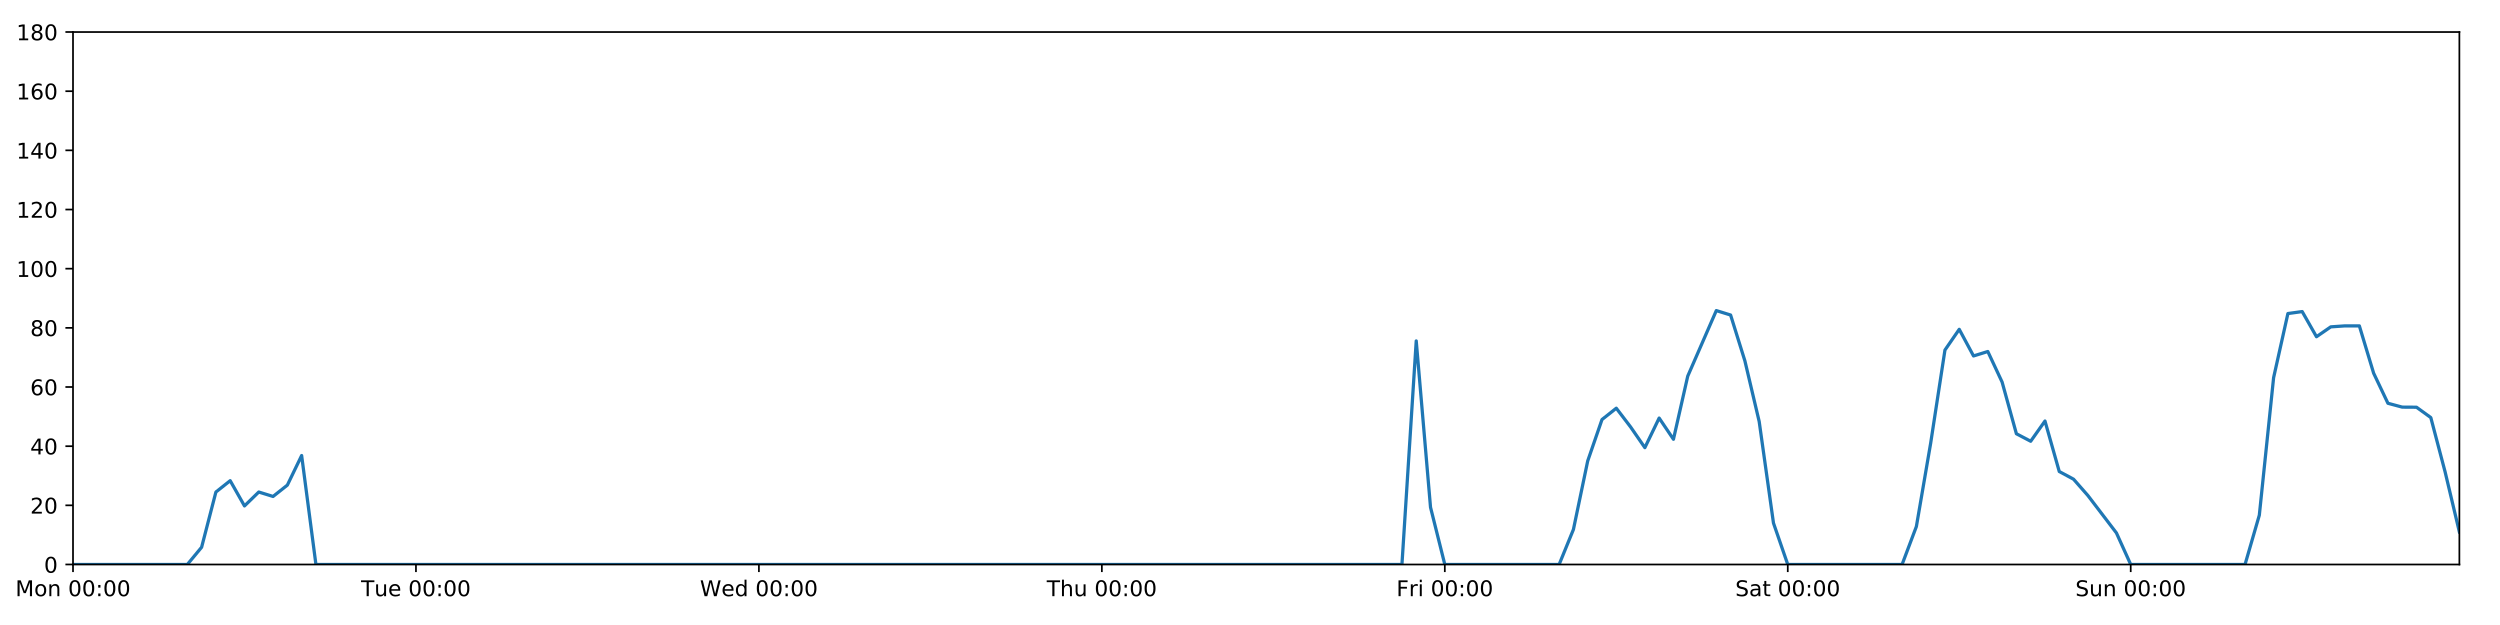
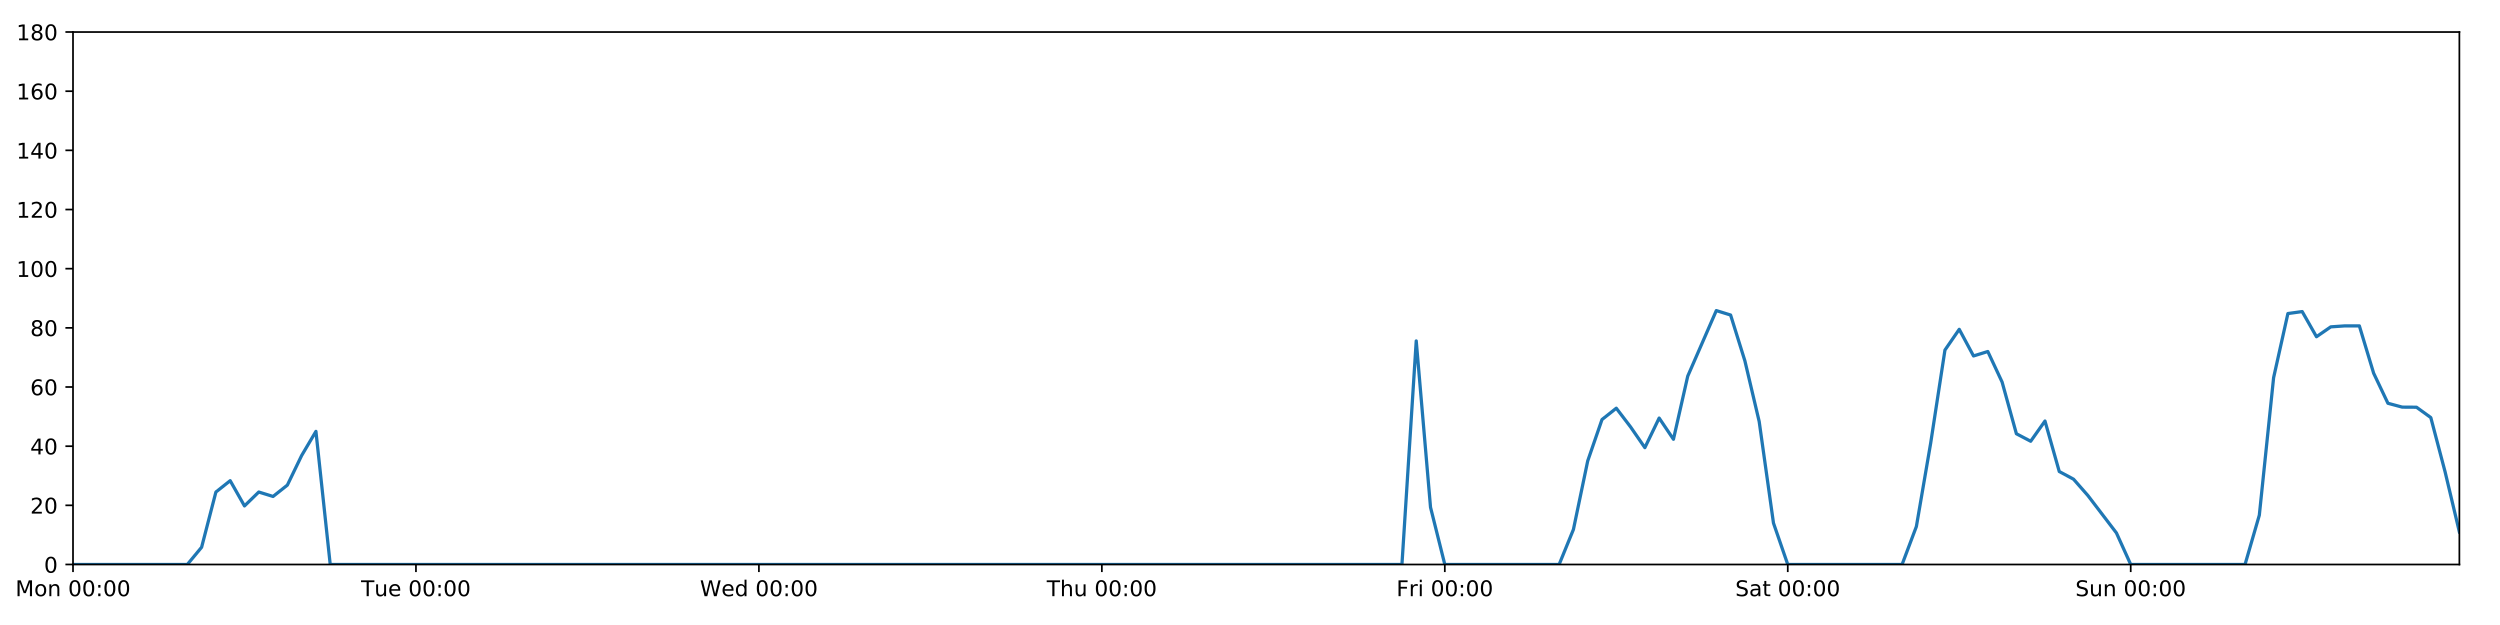
<svg xmlns="http://www.w3.org/2000/svg" xmlns:xlink="http://www.w3.org/1999/xlink" height="288pt" version="1.1" viewBox="0 0 1152 288" width="1152pt">
  <defs>
    <style type="text/css">
*{stroke-linecap:butt;stroke-linejoin:round;}
  </style>
  </defs>
  <g id="figure_1">
    <g id="patch_1">
      <path d="M 0 288  L 1152 288  L 1152 0  L 0 0  z " style="fill:#ffffff;" />
    </g>
    <g id="axes_1">
      <g id="patch_2">
        <path d="M 33.64 260.12  L 1133.28 260.12  L 1133.28 14.76  L 33.64 14.76  z " style="fill:#ffffff;" />
      </g>
      <g id="matplotlib.axis_1">
        <g id="xtick_1">
          <g id="line2d_1">
            <defs>
-               <path d="M 0 0  L 0 3.5  " id="ma1bd54715b" style="stroke:#000000;stroke-width:0.8;" />
-             </defs>
-             <g>
-               <use style="stroke:#000000;stroke-width:0.8;" x="33.64" xlink:href="#ma1bd54715b" y="260.12" />
+               <path d="M 0 0  L 0 3.5  " id="m468227a4e7" style="stroke:#000000;stroke-width:0.8;" />
+             </defs>
+             <g>
+               <use style="stroke:#000000;stroke-width:0.8;" x="33.64" xlink:href="#m468227a4e7" y="260.12" />
            </g>
          </g>
          <g id="text_1">
            <defs>
              <path d="M 9.812 72.906  L 24.516 72.906  L 43.109 23.297  L 61.812 72.906  L 76.516 72.906  L 76.516 0  L 66.891 0  L 66.891 64.016  L 48.094 14.016  L 38.188 14.016  L 19.391 64.016  L 19.391 0  L 9.812 0  z " id="DejaVuSans-77" />
              <path d="M 30.609 48.391  Q 23.391 48.391 19.188 42.75  Q 14.984 37.109 14.984 27.297  Q 14.984 17.484 19.156 11.844  Q 23.344 6.203 30.609 6.203  Q 37.797 6.203 41.984 11.859  Q 46.188 17.531 46.188 27.297  Q 46.188 37.016 41.984 42.703  Q 37.797 48.391 30.609 48.391  z M 30.609 56  Q 42.328 56 49.016 48.375  Q 55.719 40.766 55.719 27.297  Q 55.719 13.875 49.016 6.219  Q 42.328 -1.422 30.609 -1.422  Q 18.844 -1.422 12.172 6.219  Q 5.516 13.875 5.516 27.297  Q 5.516 40.766 12.172 48.375  Q 18.844 56 30.609 56  z " id="DejaVuSans-111" />
              <path d="M 54.891 33.016  L 54.891 0  L 45.906 0  L 45.906 32.719  Q 45.906 40.484 42.875 44.328  Q 39.844 48.188 33.797 48.188  Q 26.516 48.188 22.312 43.547  Q 18.109 38.922 18.109 30.906  L 18.109 0  L 9.078 0  L 9.078 54.688  L 18.109 54.688  L 18.109 46.188  Q 21.344 51.125 25.703 53.562  Q 30.078 56 35.797 56  Q 45.219 56 50.047 50.172  Q 54.891 44.344 54.891 33.016  z " id="DejaVuSans-110" />
              <path id="DejaVuSans-32" />
              <path d="M 31.781 66.406  Q 24.172 66.406 20.328 58.906  Q 16.5 51.422 16.5 36.375  Q 16.5 21.391 20.328 13.891  Q 24.172 6.391 31.781 6.391  Q 39.453 6.391 43.281 13.891  Q 47.125 21.391 47.125 36.375  Q 47.125 51.422 43.281 58.906  Q 39.453 66.406 31.781 66.406  z M 31.781 74.219  Q 44.047 74.219 50.516 64.516  Q 56.984 54.828 56.984 36.375  Q 56.984 17.969 50.516 8.266  Q 44.047 -1.422 31.781 -1.422  Q 19.531 -1.422 13.062 8.266  Q 6.594 17.969 6.594 36.375  Q 6.594 54.828 13.062 64.516  Q 19.531 74.219 31.781 74.219  z " id="DejaVuSans-48" />
              <path d="M 11.719 12.406  L 22.016 12.406  L 22.016 0  L 11.719 0  z M 11.719 51.703  L 22.016 51.703  L 22.016 39.312  L 11.719 39.312  z " id="DejaVuSans-58" />
            </defs>
            <g transform="translate(7.099375 274.7184)scale(0.1 -0.1)">
              <use xlink:href="#DejaVuSans-77" />
              <use x="86.279" xlink:href="#DejaVuSans-111" />
              <use x="147.461" xlink:href="#DejaVuSans-110" />
              <use x="210.84" xlink:href="#DejaVuSans-32" />
              <use x="242.627" xlink:href="#DejaVuSans-48" />
              <use x="306.25" xlink:href="#DejaVuSans-48" />
              <use x="369.873" xlink:href="#DejaVuSans-58" />
              <use x="403.564" xlink:href="#DejaVuSans-48" />
              <use x="467.188" xlink:href="#DejaVuSans-48" />
            </g>
          </g>
        </g>
        <g id="xtick_2">
          <g id="line2d_2">
            <g>
-               <use style="stroke:#000000;stroke-width:0.8;" x="191.672" xlink:href="#ma1bd54715b" y="260.12" />
+               <use style="stroke:#000000;stroke-width:0.8;" x="191.672" xlink:href="#m468227a4e7" y="260.12" />
            </g>
          </g>
          <g id="text_2">
            <defs>
              <path d="M -0.297 72.906  L 61.375 72.906  L 61.375 64.594  L 35.5 64.594  L 35.5 0  L 25.594 0  L 25.594 64.594  L -0.297 64.594  z " id="DejaVuSans-84" />
              <path d="M 8.5 21.578  L 8.5 54.688  L 17.484 54.688  L 17.484 21.922  Q 17.484 14.156 20.5 10.266  Q 23.531 6.391 29.594 6.391  Q 36.859 6.391 41.078 11.031  Q 45.312 15.672 45.312 23.688  L 45.312 54.688  L 54.297 54.688  L 54.297 0  L 45.312 0  L 45.312 8.406  Q 42.047 3.422 37.719 1  Q 33.406 -1.422 27.688 -1.422  Q 18.266 -1.422 13.375 4.438  Q 8.5 10.297 8.5 21.578  z M 31.109 56  z " id="DejaVuSans-117" />
              <path d="M 56.203 29.594  L 56.203 25.203  L 14.891 25.203  Q 15.484 15.922 20.484 11.062  Q 25.484 6.203 34.422 6.203  Q 39.594 6.203 44.453 7.469  Q 49.312 8.734 54.109 11.281  L 54.109 2.781  Q 49.266 0.734 44.188 -0.344  Q 39.109 -1.422 33.891 -1.422  Q 20.797 -1.422 13.156 6.188  Q 5.516 13.812 5.516 26.812  Q 5.516 40.234 12.766 48.109  Q 20.016 56 32.328 56  Q 43.359 56 49.781 48.891  Q 56.203 41.797 56.203 29.594  z M 47.219 32.234  Q 47.125 39.594 43.094 43.984  Q 39.062 48.391 32.422 48.391  Q 24.906 48.391 20.391 44.141  Q 15.875 39.891 15.188 32.172  z " id="DejaVuSans-101" />
            </defs>
            <g transform="translate(166.3862 274.7184)scale(0.1 -0.1)">
              <use xlink:href="#DejaVuSans-84" />
              <use x="60.85" xlink:href="#DejaVuSans-117" />
              <use x="124.229" xlink:href="#DejaVuSans-101" />
              <use x="185.752" xlink:href="#DejaVuSans-32" />
              <use x="217.539" xlink:href="#DejaVuSans-48" />
              <use x="281.162" xlink:href="#DejaVuSans-48" />
              <use x="344.785" xlink:href="#DejaVuSans-58" />
              <use x="378.477" xlink:href="#DejaVuSans-48" />
              <use x="442.1" xlink:href="#DejaVuSans-48" />
            </g>
          </g>
        </g>
        <g id="xtick_3">
          <g id="line2d_3">
            <g>
-               <use style="stroke:#000000;stroke-width:0.8;" x="349.704" xlink:href="#ma1bd54715b" y="260.12" />
+               <use style="stroke:#000000;stroke-width:0.8;" x="349.704" xlink:href="#m468227a4e7" y="260.12" />
            </g>
          </g>
          <g id="text_3">
            <defs>
              <path d="M 3.328 72.906  L 13.281 72.906  L 28.609 11.281  L 43.891 72.906  L 54.984 72.906  L 70.312 11.281  L 85.594 72.906  L 95.609 72.906  L 77.297 0  L 64.891 0  L 49.516 63.281  L 33.984 0  L 21.578 0  z " id="DejaVuSans-87" />
              <path d="M 45.406 46.391  L 45.406 75.984  L 54.391 75.984  L 54.391 0  L 45.406 0  L 45.406 8.203  Q 42.578 3.328 38.25 0.953  Q 33.938 -1.422 27.875 -1.422  Q 17.969 -1.422 11.734 6.484  Q 5.516 14.406 5.516 27.297  Q 5.516 40.188 11.734 48.094  Q 17.969 56 27.875 56  Q 33.938 56 38.25 53.625  Q 42.578 51.266 45.406 46.391  z M 14.797 27.297  Q 14.797 17.391 18.875 11.75  Q 22.953 6.109 30.078 6.109  Q 37.203 6.109 41.297 11.75  Q 45.406 17.391 45.406 27.297  Q 45.406 37.203 41.297 42.844  Q 37.203 48.484 30.078 48.484  Q 22.953 48.484 18.875 42.844  Q 14.797 37.203 14.797 27.297  z " id="DejaVuSans-100" />
            </defs>
            <g transform="translate(322.5151 274.7184)scale(0.1 -0.1)">
              <use xlink:href="#DejaVuSans-87" />
              <use x="98.799" xlink:href="#DejaVuSans-101" />
              <use x="160.322" xlink:href="#DejaVuSans-100" />
              <use x="223.799" xlink:href="#DejaVuSans-32" />
              <use x="255.586" xlink:href="#DejaVuSans-48" />
              <use x="319.209" xlink:href="#DejaVuSans-48" />
              <use x="382.832" xlink:href="#DejaVuSans-58" />
              <use x="416.523" xlink:href="#DejaVuSans-48" />
              <use x="480.146" xlink:href="#DejaVuSans-48" />
            </g>
          </g>
        </g>
        <g id="xtick_4">
          <g id="line2d_4">
            <g>
-               <use style="stroke:#000000;stroke-width:0.8;" x="507.736" xlink:href="#ma1bd54715b" y="260.12" />
+               <use style="stroke:#000000;stroke-width:0.8;" x="507.736" xlink:href="#m468227a4e7" y="260.12" />
            </g>
          </g>
          <g id="text_4">
            <defs>
              <path d="M 54.891 33.016  L 54.891 0  L 45.906 0  L 45.906 32.719  Q 45.906 40.484 42.875 44.328  Q 39.844 48.188 33.797 48.188  Q 26.516 48.188 22.312 43.547  Q 18.109 38.922 18.109 30.906  L 18.109 0  L 9.078 0  L 9.078 75.984  L 18.109 75.984  L 18.109 46.188  Q 21.344 51.125 25.703 53.562  Q 30.078 56 35.797 56  Q 45.219 56 50.047 50.172  Q 54.891 44.344 54.891 33.016  z " id="DejaVuSans-104" />
            </defs>
            <g transform="translate(482.3464 274.7184)scale(0.1 -0.1)">
              <use xlink:href="#DejaVuSans-84" />
              <use x="61.084" xlink:href="#DejaVuSans-104" />
              <use x="124.463" xlink:href="#DejaVuSans-117" />
              <use x="187.842" xlink:href="#DejaVuSans-32" />
              <use x="219.629" xlink:href="#DejaVuSans-48" />
              <use x="283.252" xlink:href="#DejaVuSans-48" />
              <use x="346.875" xlink:href="#DejaVuSans-58" />
              <use x="380.566" xlink:href="#DejaVuSans-48" />
              <use x="444.189" xlink:href="#DejaVuSans-48" />
            </g>
          </g>
        </g>
        <g id="xtick_5">
          <g id="line2d_5">
            <g>
-               <use style="stroke:#000000;stroke-width:0.8;" x="665.768" xlink:href="#ma1bd54715b" y="260.12" />
+               <use style="stroke:#000000;stroke-width:0.8;" x="665.768" xlink:href="#m468227a4e7" y="260.12" />
            </g>
          </g>
          <g id="text_5">
            <defs>
              <path d="M 9.812 72.906  L 51.703 72.906  L 51.703 64.594  L 19.672 64.594  L 19.672 43.109  L 48.578 43.109  L 48.578 34.812  L 19.672 34.812  L 19.672 0  L 9.812 0  z " id="DejaVuSans-70" />
              <path d="M 41.109 46.297  Q 39.594 47.172 37.812 47.578  Q 36.031 48 33.891 48  Q 26.266 48 22.188 43.047  Q 18.109 38.094 18.109 28.812  L 18.109 0  L 9.078 0  L 9.078 54.688  L 18.109 54.688  L 18.109 46.188  Q 20.953 51.172 25.484 53.578  Q 30.031 56 36.531 56  Q 37.453 56 38.578 55.875  Q 39.703 55.766 41.062 55.516  z " id="DejaVuSans-114" />
              <path d="M 9.422 54.688  L 18.406 54.688  L 18.406 0  L 9.422 0  z M 9.422 75.984  L 18.406 75.984  L 18.406 64.594  L 9.422 64.594  z " id="DejaVuSans-105" />
            </defs>
            <g transform="translate(643.4551 274.7184)scale(0.1 -0.1)">
              <use xlink:href="#DejaVuSans-70" />
              <use x="57.41" xlink:href="#DejaVuSans-114" />
              <use x="98.523" xlink:href="#DejaVuSans-105" />
              <use x="126.307" xlink:href="#DejaVuSans-32" />
              <use x="158.094" xlink:href="#DejaVuSans-48" />
              <use x="221.717" xlink:href="#DejaVuSans-48" />
              <use x="285.34" xlink:href="#DejaVuSans-58" />
              <use x="319.031" xlink:href="#DejaVuSans-48" />
              <use x="382.654" xlink:href="#DejaVuSans-48" />
            </g>
          </g>
        </g>
        <g id="xtick_6">
          <g id="line2d_6">
            <g>
-               <use style="stroke:#000000;stroke-width:0.8;" x="823.8" xlink:href="#ma1bd54715b" y="260.12" />
+               <use style="stroke:#000000;stroke-width:0.8;" x="823.8" xlink:href="#m468227a4e7" y="260.12" />
            </g>
          </g>
          <g id="text_6">
            <defs>
              <path d="M 53.516 70.516  L 53.516 60.891  Q 47.906 63.578 42.922 64.891  Q 37.938 66.219 33.297 66.219  Q 25.25 66.219 20.875 63.094  Q 16.5 59.969 16.5 54.203  Q 16.5 49.359 19.406 46.891  Q 22.312 44.438 30.422 42.922  L 36.375 41.703  Q 47.406 39.594 52.656 34.297  Q 57.906 29 57.906 20.125  Q 57.906 9.516 50.797 4.047  Q 43.703 -1.422 29.984 -1.422  Q 24.812 -1.422 18.969 -0.25  Q 13.141 0.922 6.891 3.219  L 6.891 13.375  Q 12.891 10.016 18.656 8.297  Q 24.422 6.594 29.984 6.594  Q 38.422 6.594 43.016 9.906  Q 47.609 13.234 47.609 19.391  Q 47.609 24.75 44.312 27.781  Q 41.016 30.812 33.5 32.328  L 27.484 33.5  Q 16.453 35.688 11.516 40.375  Q 6.594 45.062 6.594 53.422  Q 6.594 63.094 13.406 68.656  Q 20.219 74.219 32.172 74.219  Q 37.312 74.219 42.625 73.281  Q 47.953 72.359 53.516 70.516  z " id="DejaVuSans-83" />
              <path d="M 34.281 27.484  Q 23.391 27.484 19.188 25  Q 14.984 22.516 14.984 16.5  Q 14.984 11.719 18.141 8.906  Q 21.297 6.109 26.703 6.109  Q 34.188 6.109 38.703 11.406  Q 43.219 16.703 43.219 25.484  L 43.219 27.484  z M 52.203 31.203  L 52.203 0  L 43.219 0  L 43.219 8.297  Q 40.141 3.328 35.547 0.953  Q 30.953 -1.422 24.312 -1.422  Q 15.922 -1.422 10.953 3.297  Q 6 8.016 6 15.922  Q 6 25.141 12.172 29.828  Q 18.359 34.516 30.609 34.516  L 43.219 34.516  L 43.219 35.406  Q 43.219 41.609 39.141 45  Q 35.062 48.391 27.688 48.391  Q 23 48.391 18.547 47.266  Q 14.109 46.141 10.016 43.891  L 10.016 52.203  Q 14.938 54.109 19.578 55.047  Q 24.219 56 28.609 56  Q 40.484 56 46.344 49.844  Q 52.203 43.703 52.203 31.203  z " id="DejaVuSans-97" />
              <path d="M 18.312 70.219  L 18.312 54.688  L 36.812 54.688  L 36.812 47.703  L 18.312 47.703  L 18.312 18.016  Q 18.312 11.328 20.141 9.422  Q 21.969 7.516 27.594 7.516  L 36.812 7.516  L 36.812 0  L 27.594 0  Q 17.188 0 13.234 3.875  Q 9.281 7.766 9.281 18.016  L 9.281 47.703  L 2.688 47.703  L 2.688 54.688  L 9.281 54.688  L 9.281 70.219  z " id="DejaVuSans-116" />
            </defs>
            <g transform="translate(799.6036 274.7184)scale(0.1 -0.1)">
              <use xlink:href="#DejaVuSans-83" />
              <use x="63.477" xlink:href="#DejaVuSans-97" />
              <use x="124.756" xlink:href="#DejaVuSans-116" />
              <use x="163.965" xlink:href="#DejaVuSans-32" />
              <use x="195.752" xlink:href="#DejaVuSans-48" />
              <use x="259.375" xlink:href="#DejaVuSans-48" />
              <use x="322.998" xlink:href="#DejaVuSans-58" />
              <use x="356.689" xlink:href="#DejaVuSans-48" />
              <use x="420.312" xlink:href="#DejaVuSans-48" />
            </g>
          </g>
        </g>
        <g id="xtick_7">
          <g id="line2d_7">
            <g>
-               <use style="stroke:#000000;stroke-width:0.8;" x="981.833" xlink:href="#ma1bd54715b" y="260.12" />
+               <use style="stroke:#000000;stroke-width:0.8;" x="981.833" xlink:href="#m468227a4e7" y="260.12" />
            </g>
          </g>
          <g id="text_7">
            <g transform="translate(956.3224 274.7184)scale(0.1 -0.1)">
              <use xlink:href="#DejaVuSans-83" />
              <use x="63.477" xlink:href="#DejaVuSans-117" />
              <use x="126.855" xlink:href="#DejaVuSans-110" />
              <use x="190.234" xlink:href="#DejaVuSans-32" />
              <use x="222.021" xlink:href="#DejaVuSans-48" />
              <use x="285.645" xlink:href="#DejaVuSans-48" />
              <use x="349.268" xlink:href="#DejaVuSans-58" />
              <use x="382.959" xlink:href="#DejaVuSans-48" />
              <use x="446.582" xlink:href="#DejaVuSans-48" />
            </g>
          </g>
        </g>
      </g>
      <g id="matplotlib.axis_2">
        <g id="ytick_1">
          <g id="line2d_8">
            <defs>
-               <path d="M 0 0  L -3.5 0  " id="mab19cdb3ad" style="stroke:#000000;stroke-width:0.8;" />
-             </defs>
-             <g>
-               <use style="stroke:#000000;stroke-width:0.8;" x="33.64" xlink:href="#mab19cdb3ad" y="260.12" />
+               <path d="M 0 0  L -3.5 0  " id="m2278408ef3" style="stroke:#000000;stroke-width:0.8;" />
+             </defs>
+             <g>
+               <use style="stroke:#000000;stroke-width:0.8;" x="33.64" xlink:href="#m2278408ef3" y="260.12" />
            </g>
          </g>
          <g id="text_8">
            <g transform="translate(20.2775 263.9192)scale(0.1 -0.1)">
              <use xlink:href="#DejaVuSans-48" />
            </g>
          </g>
        </g>
        <g id="ytick_2">
          <g id="line2d_9">
            <g>
-               <use style="stroke:#000000;stroke-width:0.8;" x="33.64" xlink:href="#mab19cdb3ad" y="232.858" />
+               <use style="stroke:#000000;stroke-width:0.8;" x="33.64" xlink:href="#m2278408ef3" y="232.858" />
            </g>
          </g>
          <g id="text_9">
            <defs>
              <path d="M 19.188 8.297  L 53.609 8.297  L 53.609 0  L 7.328 0  L 7.328 8.297  Q 12.938 14.109 22.625 23.891  Q 32.328 33.688 34.812 36.531  Q 39.547 41.844 41.422 45.531  Q 43.312 49.219 43.312 52.781  Q 43.312 58.594 39.234 62.25  Q 35.156 65.922 28.609 65.922  Q 23.969 65.922 18.812 64.312  Q 13.672 62.703 7.812 59.422  L 7.812 69.391  Q 13.766 71.781 18.938 73  Q 24.125 74.219 28.422 74.219  Q 39.75 74.219 46.484 68.547  Q 53.219 62.891 53.219 53.422  Q 53.219 48.922 51.531 44.891  Q 49.859 40.875 45.406 35.406  Q 44.188 33.984 37.641 27.219  Q 31.109 20.453 19.188 8.297  z " id="DejaVuSans-50" />
            </defs>
            <g transform="translate(13.915 236.657)scale(0.1 -0.1)">
              <use xlink:href="#DejaVuSans-50" />
              <use x="63.623" xlink:href="#DejaVuSans-48" />
            </g>
          </g>
        </g>
        <g id="ytick_3">
          <g id="line2d_10">
            <g>
-               <use style="stroke:#000000;stroke-width:0.8;" x="33.64" xlink:href="#mab19cdb3ad" y="205.596" />
+               <use style="stroke:#000000;stroke-width:0.8;" x="33.64" xlink:href="#m2278408ef3" y="205.596" />
            </g>
          </g>
          <g id="text_10">
            <defs>
              <path d="M 37.797 64.312  L 12.891 25.391  L 37.797 25.391  z M 35.203 72.906  L 47.609 72.906  L 47.609 25.391  L 58.016 25.391  L 58.016 17.188  L 47.609 17.188  L 47.609 0  L 37.797 0  L 37.797 17.188  L 4.891 17.188  L 4.891 26.703  z " id="DejaVuSans-52" />
            </defs>
            <g transform="translate(13.915 209.3948)scale(0.1 -0.1)">
              <use xlink:href="#DejaVuSans-52" />
              <use x="63.623" xlink:href="#DejaVuSans-48" />
            </g>
          </g>
        </g>
        <g id="ytick_4">
          <g id="line2d_11">
            <g>
-               <use style="stroke:#000000;stroke-width:0.8;" x="33.64" xlink:href="#mab19cdb3ad" y="178.333" />
+               <use style="stroke:#000000;stroke-width:0.8;" x="33.64" xlink:href="#m2278408ef3" y="178.333" />
            </g>
          </g>
          <g id="text_11">
            <defs>
              <path d="M 33.016 40.375  Q 26.375 40.375 22.484 35.828  Q 18.609 31.297 18.609 23.391  Q 18.609 15.531 22.484 10.953  Q 26.375 6.391 33.016 6.391  Q 39.656 6.391 43.531 10.953  Q 47.406 15.531 47.406 23.391  Q 47.406 31.297 43.531 35.828  Q 39.656 40.375 33.016 40.375  z M 52.594 71.297  L 52.594 62.312  Q 48.875 64.062 45.094 64.984  Q 41.312 65.922 37.594 65.922  Q 27.828 65.922 22.672 59.328  Q 17.531 52.734 16.797 39.406  Q 19.672 43.656 24.016 45.922  Q 28.375 48.188 33.594 48.188  Q 44.578 48.188 50.953 41.516  Q 57.328 34.859 57.328 23.391  Q 57.328 12.156 50.688 5.359  Q 44.047 -1.422 33.016 -1.422  Q 20.359 -1.422 13.672 8.266  Q 6.984 17.969 6.984 36.375  Q 6.984 53.656 15.188 63.938  Q 23.391 74.219 37.203 74.219  Q 40.922 74.219 44.703 73.484  Q 48.484 72.75 52.594 71.297  z " id="DejaVuSans-54" />
            </defs>
            <g transform="translate(13.915 182.1326)scale(0.1 -0.1)">
              <use xlink:href="#DejaVuSans-54" />
              <use x="63.623" xlink:href="#DejaVuSans-48" />
            </g>
          </g>
        </g>
        <g id="ytick_5">
          <g id="line2d_12">
            <g>
-               <use style="stroke:#000000;stroke-width:0.8;" x="33.64" xlink:href="#mab19cdb3ad" y="151.071" />
+               <use style="stroke:#000000;stroke-width:0.8;" x="33.64" xlink:href="#m2278408ef3" y="151.071" />
            </g>
          </g>
          <g id="text_12">
            <defs>
              <path d="M 31.781 34.625  Q 24.75 34.625 20.719 30.859  Q 16.703 27.094 16.703 20.516  Q 16.703 13.922 20.719 10.156  Q 24.75 6.391 31.781 6.391  Q 38.812 6.391 42.859 10.172  Q 46.922 13.969 46.922 20.516  Q 46.922 27.094 42.891 30.859  Q 38.875 34.625 31.781 34.625  z M 21.922 38.812  Q 15.578 40.375 12.031 44.719  Q 8.5 49.078 8.5 55.328  Q 8.5 64.062 14.719 69.141  Q 20.953 74.219 31.781 74.219  Q 42.672 74.219 48.875 69.141  Q 55.078 64.062 55.078 55.328  Q 55.078 49.078 51.531 44.719  Q 48 40.375 41.703 38.812  Q 48.828 37.156 52.797 32.312  Q 56.781 27.484 56.781 20.516  Q 56.781 9.906 50.312 4.234  Q 43.844 -1.422 31.781 -1.422  Q 19.734 -1.422 13.25 4.234  Q 6.781 9.906 6.781 20.516  Q 6.781 27.484 10.781 32.312  Q 14.797 37.156 21.922 38.812  z M 18.312 54.391  Q 18.312 48.734 21.844 45.562  Q 25.391 42.391 31.781 42.391  Q 38.141 42.391 41.719 45.562  Q 45.312 48.734 45.312 54.391  Q 45.312 60.062 41.719 63.234  Q 38.141 66.406 31.781 66.406  Q 25.391 66.406 21.844 63.234  Q 18.312 60.062 18.312 54.391  z " id="DejaVuSans-56" />
            </defs>
            <g transform="translate(13.915 154.8703)scale(0.1 -0.1)">
              <use xlink:href="#DejaVuSans-56" />
              <use x="63.623" xlink:href="#DejaVuSans-48" />
            </g>
          </g>
        </g>
        <g id="ytick_6">
          <g id="line2d_13">
            <g>
-               <use style="stroke:#000000;stroke-width:0.8;" x="33.64" xlink:href="#mab19cdb3ad" y="123.809" />
+               <use style="stroke:#000000;stroke-width:0.8;" x="33.64" xlink:href="#m2278408ef3" y="123.809" />
            </g>
          </g>
          <g id="text_13">
            <defs>
              <path d="M 12.406 8.297  L 28.516 8.297  L 28.516 63.922  L 10.984 60.406  L 10.984 69.391  L 28.422 72.906  L 38.281 72.906  L 38.281 8.297  L 54.391 8.297  L 54.391 0  L 12.406 0  z " id="DejaVuSans-49" />
            </defs>
            <g transform="translate(7.5525 127.6081)scale(0.1 -0.1)">
              <use xlink:href="#DejaVuSans-49" />
              <use x="63.623" xlink:href="#DejaVuSans-48" />
              <use x="127.246" xlink:href="#DejaVuSans-48" />
            </g>
          </g>
        </g>
        <g id="ytick_7">
          <g id="line2d_14">
            <g>
-               <use style="stroke:#000000;stroke-width:0.8;" x="33.64" xlink:href="#mab19cdb3ad" y="96.547" />
+               <use style="stroke:#000000;stroke-width:0.8;" x="33.64" xlink:href="#m2278408ef3" y="96.547" />
            </g>
          </g>
          <g id="text_14">
            <g transform="translate(7.5525 100.3459)scale(0.1 -0.1)">
              <use xlink:href="#DejaVuSans-49" />
              <use x="63.623" xlink:href="#DejaVuSans-50" />
              <use x="127.246" xlink:href="#DejaVuSans-48" />
            </g>
          </g>
        </g>
        <g id="ytick_8">
          <g id="line2d_15">
            <g>
-               <use style="stroke:#000000;stroke-width:0.8;" x="33.64" xlink:href="#mab19cdb3ad" y="69.284" />
+               <use style="stroke:#000000;stroke-width:0.8;" x="33.64" xlink:href="#m2278408ef3" y="69.284" />
            </g>
          </g>
          <g id="text_15">
            <g transform="translate(7.5525 73.08366)scale(0.1 -0.1)">
              <use xlink:href="#DejaVuSans-49" />
              <use x="63.623" xlink:href="#DejaVuSans-52" />
              <use x="127.246" xlink:href="#DejaVuSans-48" />
            </g>
          </g>
        </g>
        <g id="ytick_9">
          <g id="line2d_16">
            <g>
-               <use style="stroke:#000000;stroke-width:0.8;" x="33.64" xlink:href="#mab19cdb3ad" y="42.022" />
+               <use style="stroke:#000000;stroke-width:0.8;" x="33.64" xlink:href="#m2278408ef3" y="42.022" />
            </g>
          </g>
          <g id="text_16">
            <g transform="translate(7.5525 45.82144)scale(0.1 -0.1)">
              <use xlink:href="#DejaVuSans-49" />
              <use x="63.623" xlink:href="#DejaVuSans-54" />
              <use x="127.246" xlink:href="#DejaVuSans-48" />
            </g>
          </g>
        </g>
        <g id="ytick_10">
          <g id="line2d_17">
            <g>
-               <use style="stroke:#000000;stroke-width:0.8;" x="33.64" xlink:href="#mab19cdb3ad" y="14.76" />
+               <use style="stroke:#000000;stroke-width:0.8;" x="33.64" xlink:href="#m2278408ef3" y="14.76" />
            </g>
          </g>
          <g id="text_17">
            <g transform="translate(7.5525 18.55922)scale(0.1 -0.1)">
              <use xlink:href="#DejaVuSans-49" />
              <use x="63.623" xlink:href="#DejaVuSans-56" />
              <use x="127.246" xlink:href="#DejaVuSans-48" />
            </g>
          </g>
        </g>
      </g>
      <g id="line2d_18">
-         <path clip-path="url(#p7cb5536374)" d="M 33.64 260.12  L 86.317 260.12  L 92.902 252.169  L 99.487 226.724  L 106.071 221.499  L 112.656 233.13  L 119.241 226.724  L 125.825 228.768  L 132.41 223.543  L 138.995 209.912  L 145.579 260.12  L 646.014 260.12  L 652.599 157.108  L 659.184 233.767  L 665.768 260.12  L 718.446 260.12  L 725.03 243.99  L 731.615 212.411  L 738.2 193.328  L 744.784 188.102  L 751.369 196.735  L 757.954 206.277  L 764.538 192.646  L 771.123 202.415  L 777.708 173.335  L 790.877 143.12  L 797.462 145.164  L 804.046 166.293  L 810.631 194.236  L 817.216 241.036  L 823.8 260.12  L 876.478 260.12  L 883.063 242.627  L 889.647 204.232  L 896.232 161.294  L 902.817 151.753  L 909.401 164.021  L 915.986 161.976  L 922.571 176.061  L 929.155 199.87  L 935.74 203.324  L 942.325 194.009  L 948.909 217.279  L 955.494 220.817  L 962.079 228.314  L 975.248 245.58  L 981.833 260.12  L 1034.51 260.12  L 1041.095 237.401  L 1047.679 174.017  L 1054.264 144.483  L 1060.849 143.574  L 1067.433 155.16  L 1074.018 150.617  L 1080.603 150.162  L 1087.187 150.162  L 1093.772 171.972  L 1100.357 185.83  L 1106.941 187.602  L 1113.526 187.648  L 1120.111 192.419  L 1126.695 217.409  L 1133.28 245.126  L 1133.28 245.126  " style="fill:none;stroke:#1f77b4;stroke-linecap:square;stroke-width:1.5;" />
+         <path clip-path="url(#p4373bb985a)" d="M 33.64 260.12  L 86.317 260.12  L 92.902 252.169  L 99.487 226.724  L 106.071 221.499  L 112.656 233.13  L 119.241 226.724  L 125.825 228.768  L 132.41 223.543  L 138.995 209.912  L 145.579 198.78  L 152.164 260.12  L 646.014 260.12  L 652.599 157.108  L 659.184 233.767  L 665.768 260.12  L 718.446 260.12  L 725.03 243.99  L 731.615 212.411  L 738.2 193.328  L 744.784 188.102  L 751.369 196.735  L 757.954 206.277  L 764.538 192.646  L 771.123 202.415  L 777.708 173.335  L 790.877 143.12  L 797.462 145.164  L 804.046 166.293  L 810.631 194.236  L 817.216 241.036  L 823.8 260.12  L 876.478 260.12  L 883.063 242.627  L 889.647 204.232  L 896.232 161.294  L 902.817 151.753  L 909.401 164.021  L 915.986 161.976  L 922.571 176.061  L 929.155 199.87  L 935.74 203.324  L 942.325 194.009  L 948.909 217.279  L 955.494 220.817  L 962.079 228.314  L 975.248 245.58  L 981.833 260.12  L 1034.51 260.12  L 1041.095 237.401  L 1047.679 174.017  L 1054.264 144.483  L 1060.849 143.574  L 1067.433 155.16  L 1074.018 150.617  L 1080.603 150.162  L 1087.187 150.162  L 1093.772 171.972  L 1100.357 185.83  L 1106.941 187.602  L 1113.526 187.648  L 1120.111 192.419  L 1126.695 217.409  L 1133.28 245.126  L 1133.28 245.126  " style="fill:none;stroke:#1f77b4;stroke-linecap:square;stroke-width:1.5;" />
      </g>
      <g id="patch_3">
        <path d="M 33.64 260.12  L 33.64 14.76  " style="fill:none;stroke:#000000;stroke-linecap:square;stroke-linejoin:miter;stroke-width:0.8;" />
      </g>
      <g id="patch_4">
        <path d="M 1133.28 260.12  L 1133.28 14.76  " style="fill:none;stroke:#000000;stroke-linecap:square;stroke-linejoin:miter;stroke-width:0.8;" />
      </g>
      <g id="patch_5">
        <path d="M 33.64 260.12  L 1133.28 260.12  " style="fill:none;stroke:#000000;stroke-linecap:square;stroke-linejoin:miter;stroke-width:0.8;" />
      </g>
      <g id="patch_6">
        <path d="M 33.64 14.76  L 1133.28 14.76  " style="fill:none;stroke:#000000;stroke-linecap:square;stroke-linejoin:miter;stroke-width:0.8;" />
      </g>
    </g>
  </g>
  <defs>
-     <clipPath id="p7cb5536374">
+     <clipPath id="p4373bb985a">
      <rect height="245.36" width="1099.64" x="33.64" y="14.76" />
    </clipPath>
  </defs>
</svg>
